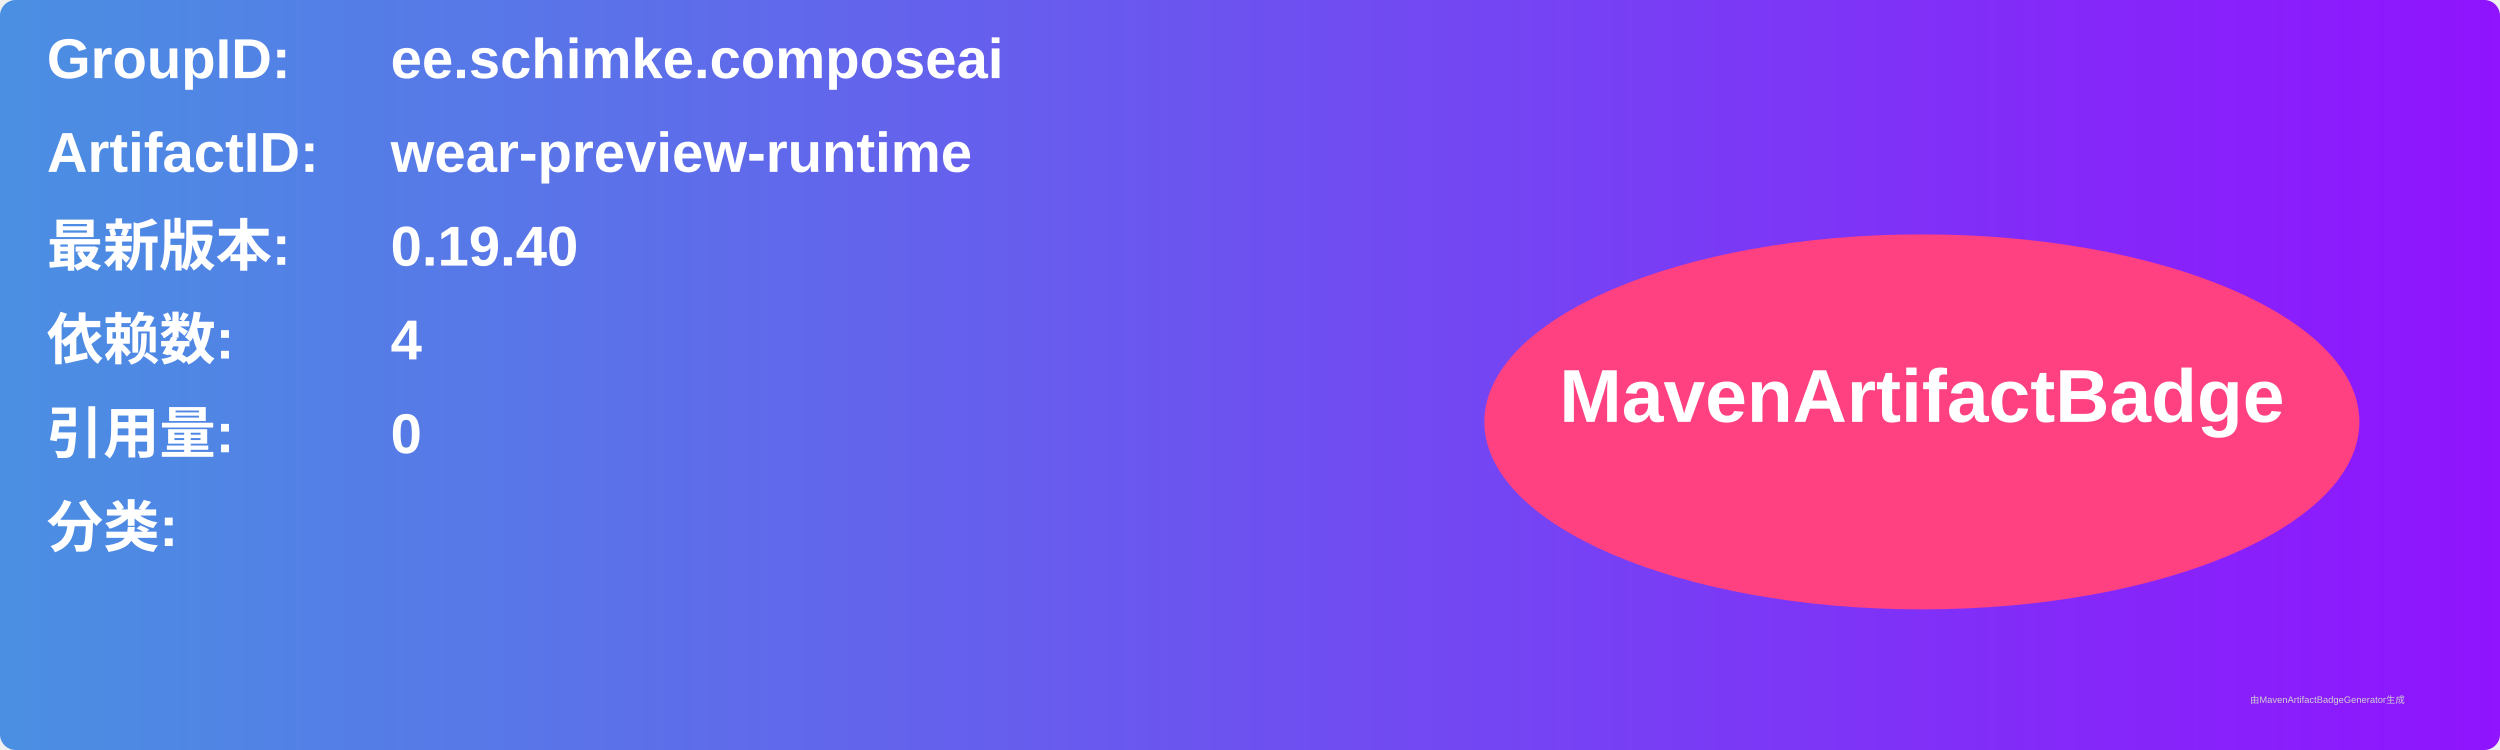
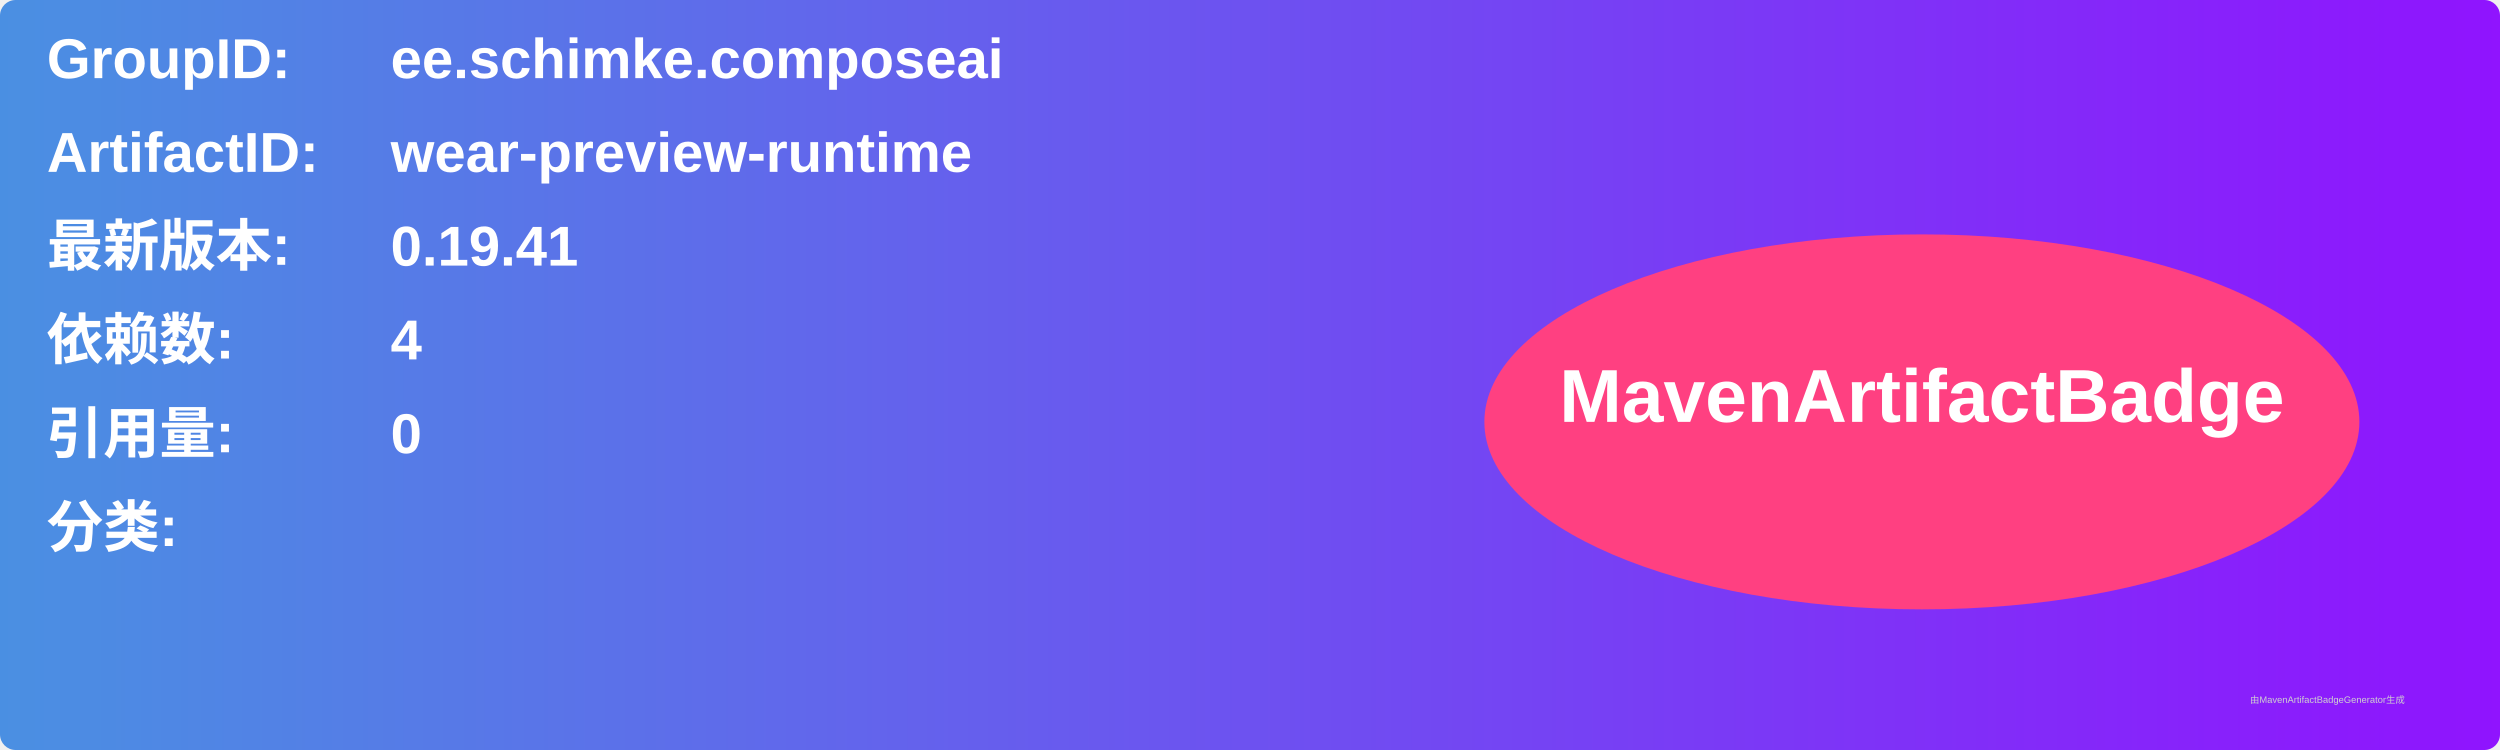
<svg xmlns="http://www.w3.org/2000/svg" width="800" height="240" viewBox="0 0 800 240">
  <linearGradient id="grad" x1="0%" y1="0%" x2="100%" y2="0%">
    <stop offset="0%" stop-color="#4a90e2" />
    <stop offset="100%" stop-color="#9013fe" />
  </linearGradient>
  <rect width="100%" height="100%" rx="5" ry="5" fill="url(#grad)" />
  <g transform="translate(15, 15)">
    <text x="0" y="10" font-family="Arial" font-size="18" fill="white" font-weight="bold" width="260">GroupID:</text>
    <text x="110" y="10" font-family="Arial" font-size="18" fill="white" font-weight="bold" width="460">ee.schimke.composeai</text>
    <text x="0" y="40" font-family="Arial" font-size="18" fill="white" font-weight="bold" width="260">ArtifactID:</text>
    <text x="110" y="40" font-family="Arial" font-size="18" fill="white" font-weight="bold" width="460">wear-preview-runtime</text>
    <text x="0" y="70" font-family="Arial" font-size="18" fill="white" font-weight="bold">最新版本:</text>
    <text x="110" y="70" font-family="Arial" font-size="18" fill="white" font-weight="bold">
-       <tspan font-weight="bold">0.19.40</tspan>
+       <tspan font-weight="bold">0.19.41</tspan>
    </text>
    <text x="0" y="100" font-family="Arial" font-size="18" fill="white" font-weight="bold">依赖数: </text>
    <text x="110" y="100" font-family="Arial" font-size="18" fill="white">
      <tspan font-weight="bold">4</tspan>
    </text>
    <text x="0" y="130" font-family="Arial" font-size="18" fill="white" font-weight="bold">引用量: </text>
    <text x="110" y="130" font-family="Arial" font-size="18" fill="white">
      <tspan font-weight="bold">0</tspan>
    </text>
    <text x="0" y="160" font-family="Arial" font-size="18" fill="white" font-weight="bold">分类:</text>
    <text x="10" y="190" font-family="Arial" font-size="10" fill="white">
      <tspan font-weight="bold" />
    </text>
    <ellipse cx="600" cy="120" rx="140" ry="60" fill="#ff4081" />
    <text x="600" y="120" text-anchor="middle" font-family="Arial" font-size="24" fill="white" font-weight="bold">MavenArtifactBadge</text>
  </g>
  <text x="720" y="225" font-family="Arial" font-size="3" fill="#d0d0d0">由MavenArtifactBadgeGenerator生成</text>
</svg>
